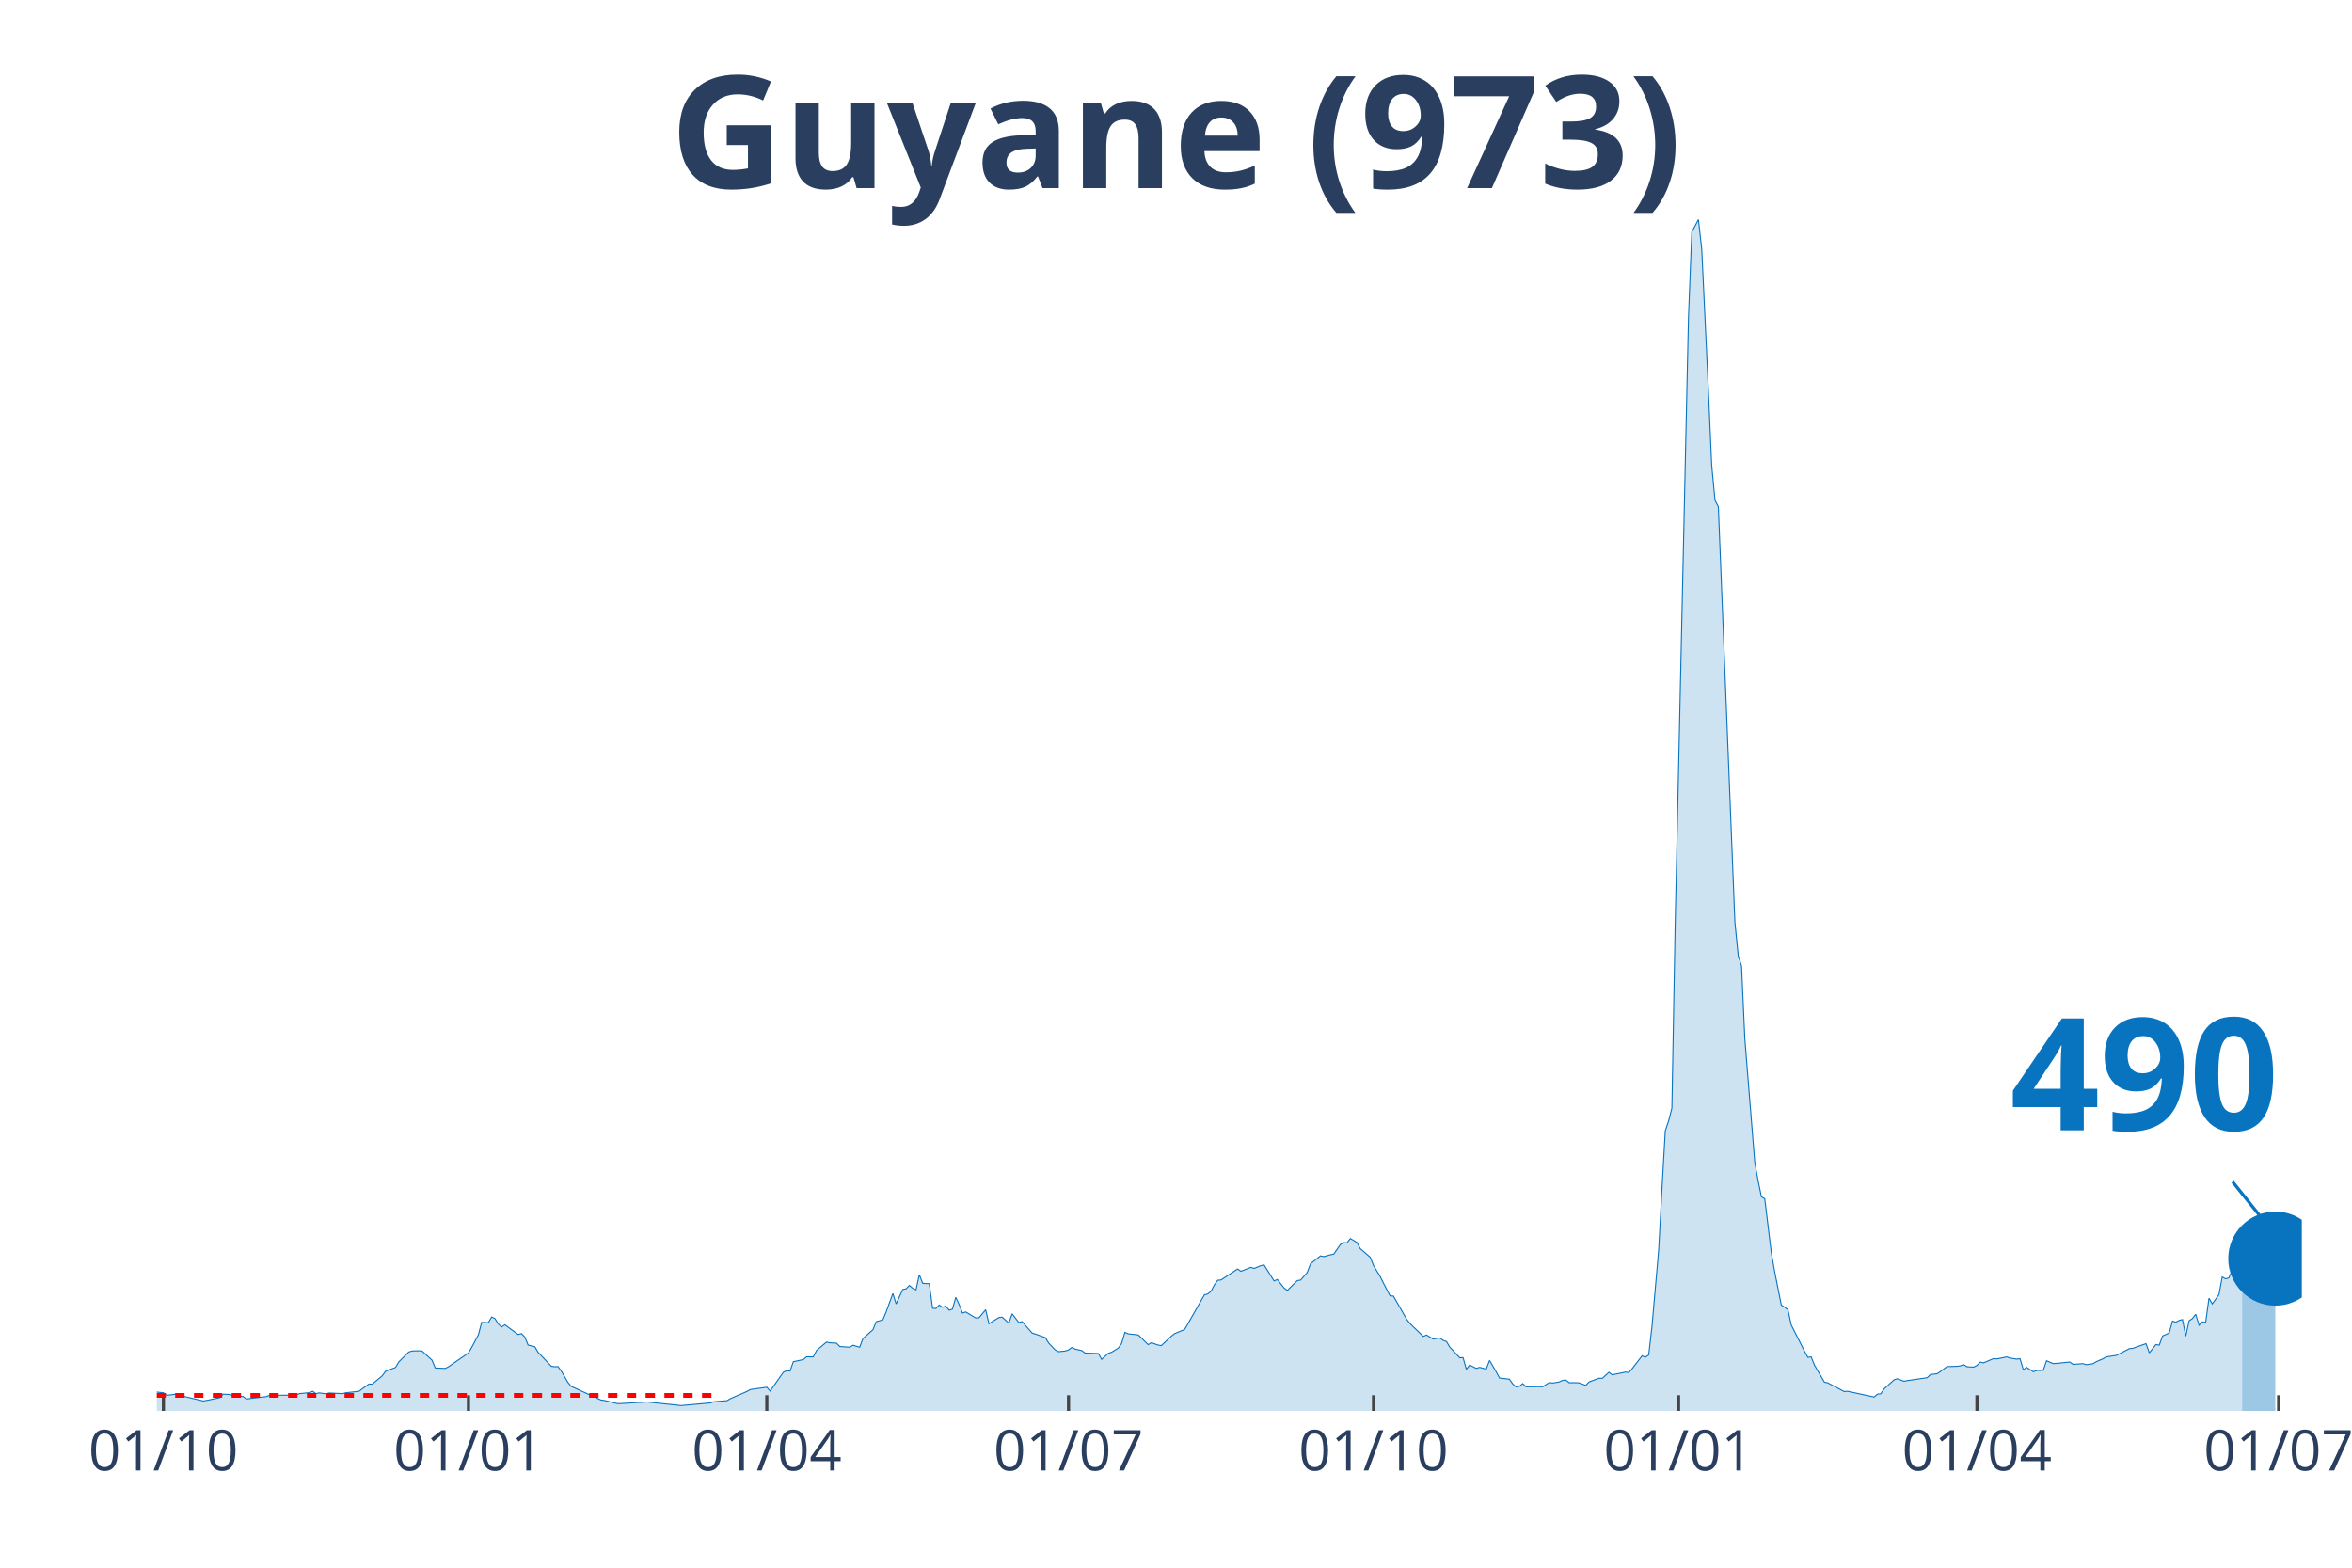
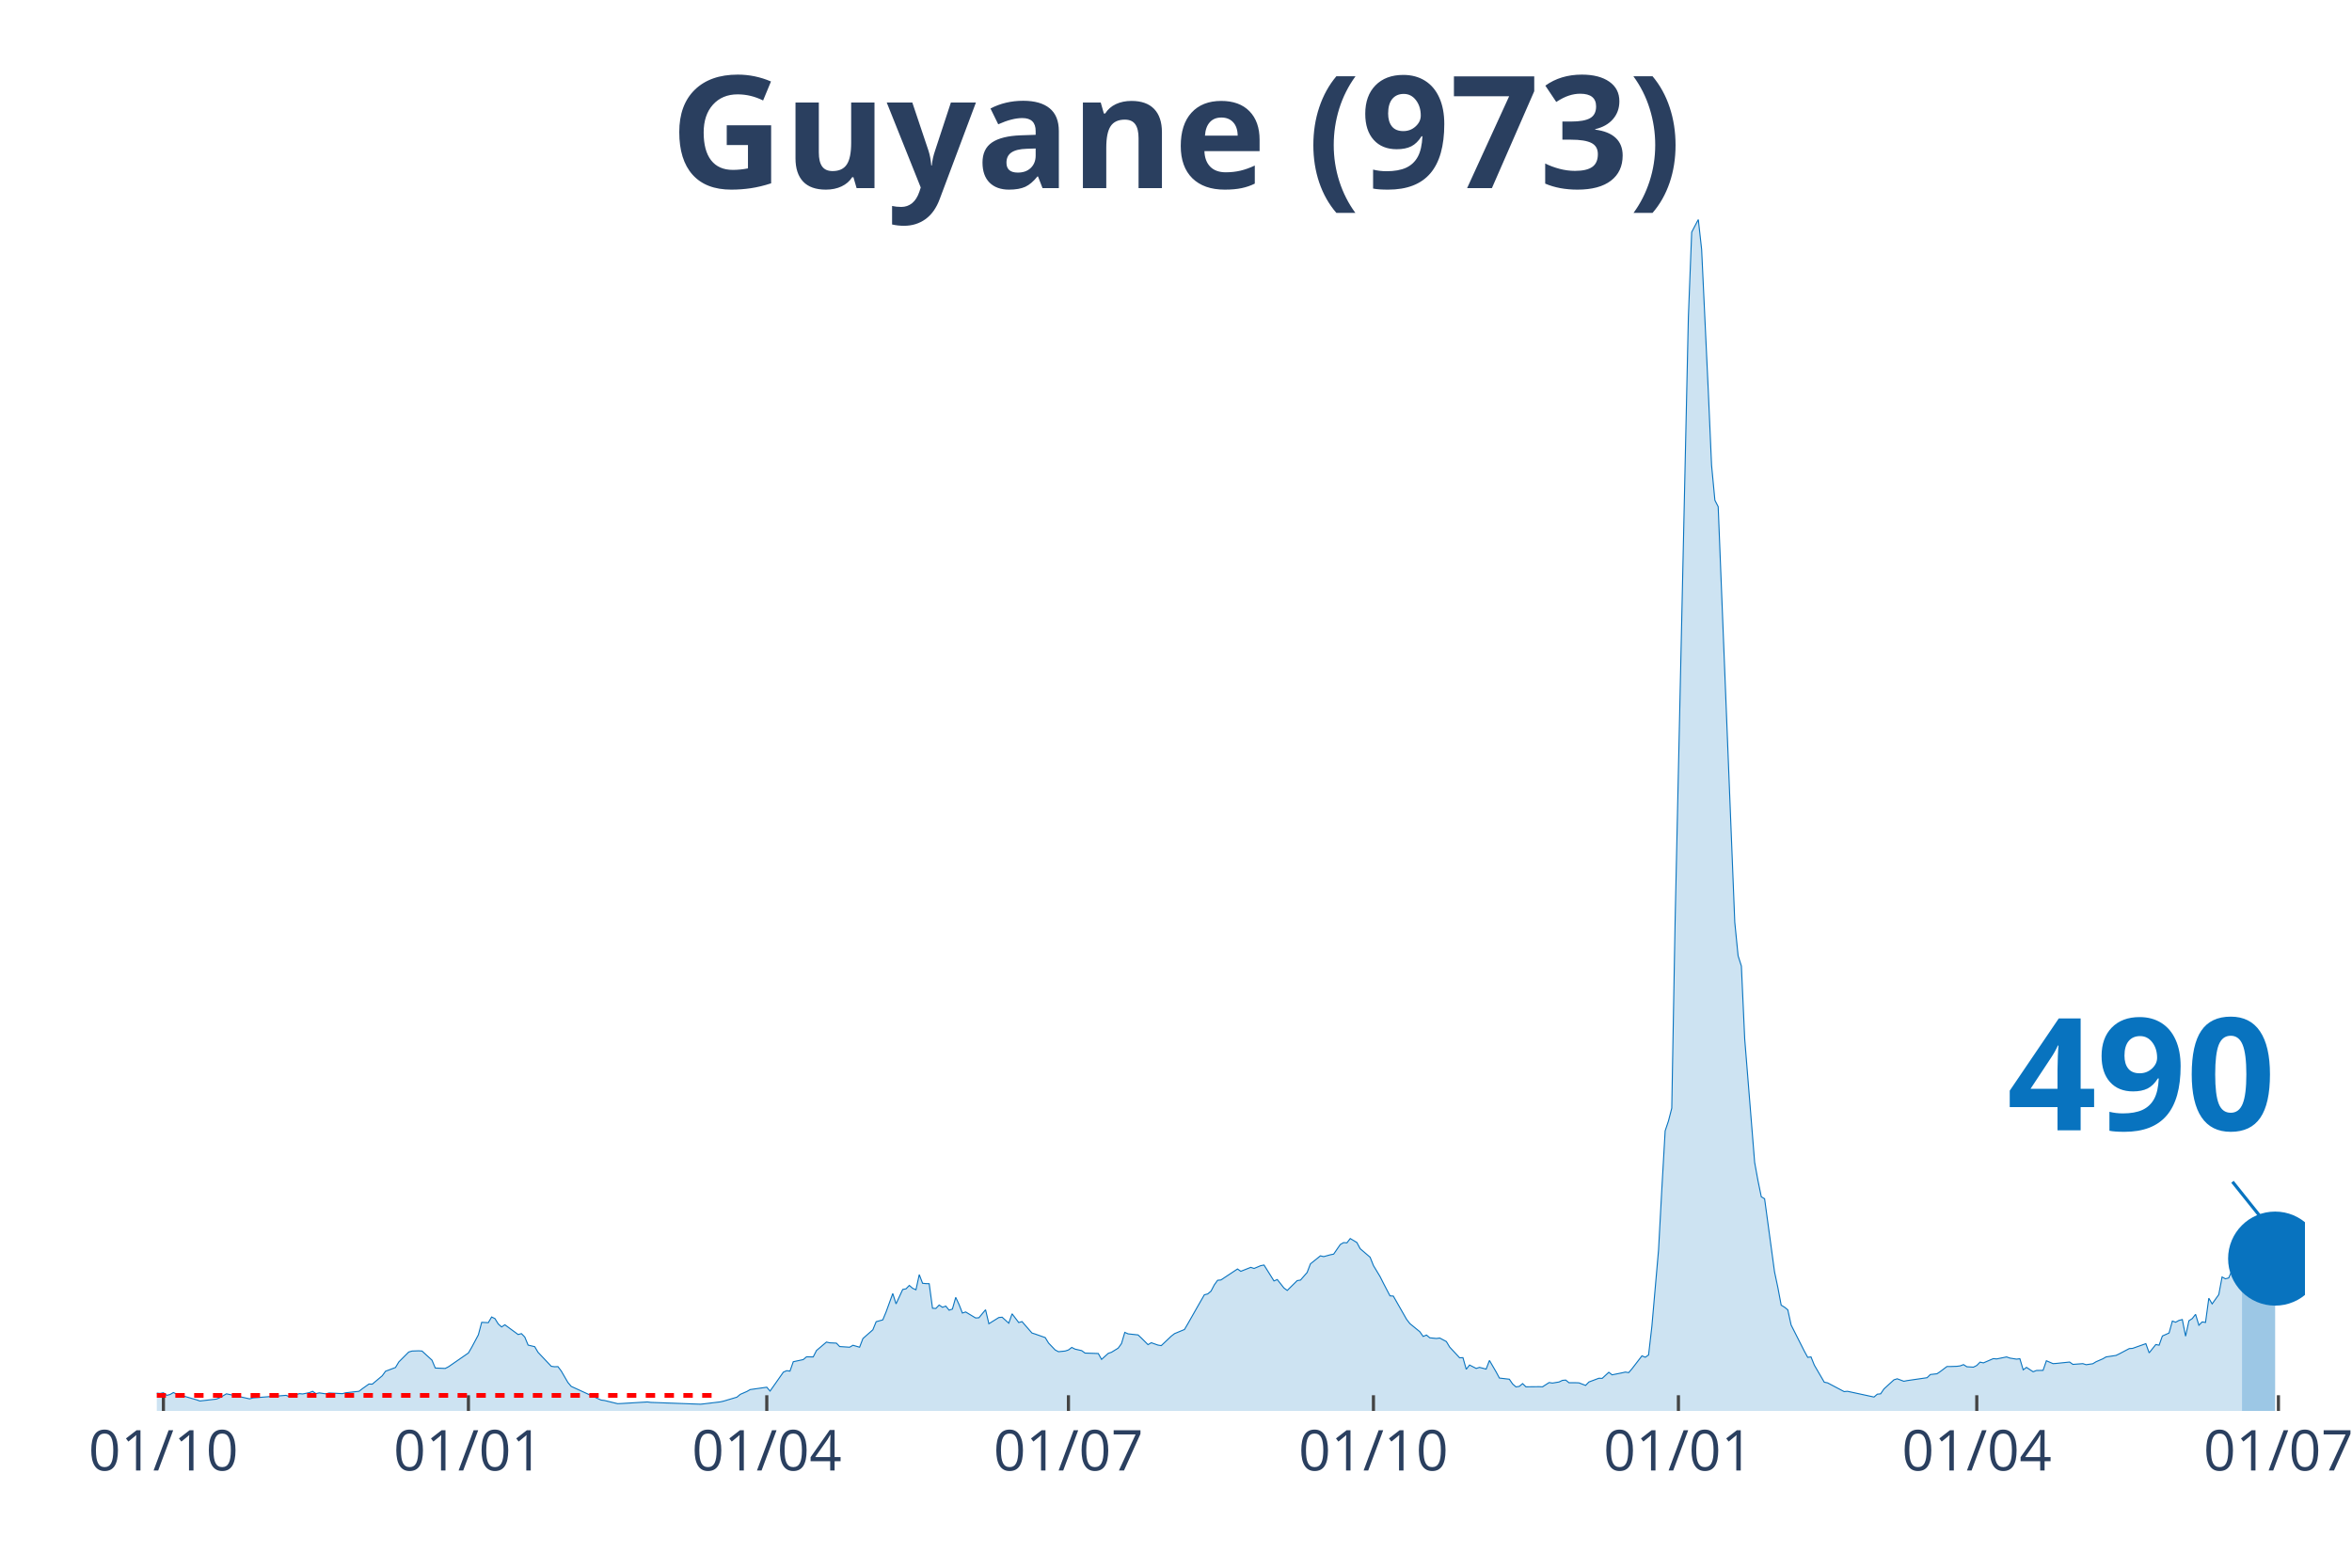
<svg xmlns="http://www.w3.org/2000/svg" class="main-svg" width="1125" height="750" style="" viewBox="0 0 750 500">
  <rect x="0" y="0" width="750" height="500" style="fill: rgb(0, 0, 0); fill-opacity: 0;" />
-   <defs id="defs-e71b90">
+   <defs id="defs-444dc7">
    <g class="clips">
-       <clipPath id="clipe71b90xyplot" class="plotclip">
-         <rect width="684" height="380" />
+       <clipPath id="clip444dc7xyplot" class="plotclip">
+         <rect width="685" height="380" />
      </clipPath>
-       <clipPath class="axesclip" id="clipe71b90x">
-         <rect x="50" y="0" width="684" height="500" />
+       <clipPath class="axesclip" id="clip444dc7x">
+         <rect x="50" y="0" width="685" height="500" />
      </clipPath>
-       <clipPath class="axesclip" id="clipe71b90y">
+       <clipPath class="axesclip" id="clip444dc7y">
        <rect x="0" y="70" width="750" height="380" />
      </clipPath>
-       <clipPath class="axesclip" id="clipe71b90xy">
-         <rect x="50" y="70" width="684" height="380" />
+       <clipPath class="axesclip" id="clip444dc7xy">
+         <rect x="50" y="70" width="685" height="380" />
      </clipPath>
    </g>
    <g class="gradients" />
  </defs>
  <g class="bglayer">
-     <rect class="bg" x="50" y="70" width="684" height="380" style="fill: rgb(0, 0, 0); fill-opacity: 0; stroke-width: 0;" />
+     <rect class="bg" x="50" y="70" width="685" height="380" style="fill: rgb(0, 0, 0); fill-opacity: 0; stroke-width: 0;" />
  </g>
  <g class="layer-below">
    <g class="imagelayer" />
    <g class="shapelayer" />
  </g>
  <g class="cartesianlayer">
    <g class="subplot xy">
      <g class="layer-subplot">
        <g class="shapelayer" />
        <g class="imagelayer" />
      </g>
      <g class="gridlayer">
        <g class="x">
          <path class="xgrid crisp" transform="translate(52.11,0)" d="M0,70v380" style="stroke: rgb(255, 255, 255); stroke-opacity: 1; stroke-width: 1px;" />
-           <path class="xgrid crisp" transform="translate(149.38,0)" d="M0,70v380" style="stroke: rgb(255, 255, 255); stroke-opacity: 1; stroke-width: 1px;" />
-           <path class="xgrid crisp" transform="translate(244.52,0)" d="M0,70v380" style="stroke: rgb(255, 255, 255); stroke-opacity: 1; stroke-width: 1px;" />
-           <path class="xgrid crisp" transform="translate(340.73,0)" d="M0,70v380" style="stroke: rgb(255, 255, 255); stroke-opacity: 1; stroke-width: 1px;" />
-           <path class="xgrid crisp" transform="translate(437.99,0)" d="M0,70v380" style="stroke: rgb(255, 255, 255); stroke-opacity: 1; stroke-width: 1px;" />
-           <path class="xgrid crisp" transform="translate(535.25,0)" d="M0,70v380" style="stroke: rgb(255, 255, 255); stroke-opacity: 1; stroke-width: 1px;" />
-           <path class="xgrid crisp" transform="translate(630.4,0)" d="M0,70v380" style="stroke: rgb(255, 255, 255); stroke-opacity: 1; stroke-width: 1px;" />
-           <path class="xgrid crisp" transform="translate(726.6,0)" d="M0,70v380" style="stroke: rgb(255, 255, 255); stroke-opacity: 1; stroke-width: 1px;" />
+           <path class="xgrid crisp" transform="translate(149.37,0)" d="M0,70v380" style="stroke: rgb(255, 255, 255); stroke-opacity: 1; stroke-width: 1px;" />
+           <path class="xgrid crisp" transform="translate(244.51,0)" d="M0,70v380" style="stroke: rgb(255, 255, 255); stroke-opacity: 1; stroke-width: 1px;" />
+           <path class="xgrid crisp" transform="translate(340.7,0)" d="M0,70v380" style="stroke: rgb(255, 255, 255); stroke-opacity: 1; stroke-width: 1px;" />
+           <path class="xgrid crisp" transform="translate(437.96,0)" d="M0,70v380" style="stroke: rgb(255, 255, 255); stroke-opacity: 1; stroke-width: 1px;" />
+           <path class="xgrid crisp" transform="translate(535.21,0)" d="M0,70v380" style="stroke: rgb(255, 255, 255); stroke-opacity: 1; stroke-width: 1px;" />
+           <path class="xgrid crisp" transform="translate(630.35,0)" d="M0,70v380" style="stroke: rgb(255, 255, 255); stroke-opacity: 1; stroke-width: 1px;" />
+           <path class="xgrid crisp" transform="translate(726.54,0)" d="M0,70v380" style="stroke: rgb(255, 255, 255); stroke-opacity: 1; stroke-width: 1px;" />
        </g>
        <g class="y" />
      </g>
      <g class="zerolinelayer" />
      <path class="xlines-below" />
      <path class="ylines-below" />
      <g class="overlines-below" />
      <g class="xaxislayer-below" />
      <g class="yaxislayer-below" />
      <g class="overaxes-below" />
-       <g class="plot" transform="translate(50, 70)" clip-path="url('#clipe71b90xyplot')">
+       <g class="plot" transform="translate(50, 70)" clip-path="url('#clip444dc7xyplot')">
        <g class="scatterlayer mlayer">
-           <g class="trace scatter trace8175fe" style="stroke-miterlimit: 2;">
+           <g class="trace scatter tracebf8cad" style="stroke-miterlimit: 2;">
            <g class="fills">
              <g>
-                 <path class="js-fill" d="M664.97,380L-143.78,380L-143.78,379.74L-140.61,378.55L-139.55,377.62L-134.26,374.62L-133.21,374.83L-123.69,371.97L-122.63,370.54L-119.46,365.98L-118.4,362.71L-114.18,356.72L-113.12,348.72L-106.78,334.52L-105.72,335.27L-104.66,335.64L-102.55,338.88L-101.49,336.26L-99.38,334.9L-98.32,336.97L-97.26,336.6L-96.2,333.19L-95.15,333.26L-94.09,335.85L-93.03,336.22L-91.98,338.88L-88.8,343.03L-87.75,346.06L-85.63,348.75L-84.57,352.15L-81.4,358.32L-80.35,358.93L-79.29,357.29L-78.23,358.42L-77.17,357.19L-76.12,355.93L-75.06,357.84L-71.89,357.09L-70.83,358.01L-61.32,366.21L-60.26,366.52L-53.92,369.17L-52.86,368.49L-48.63,370.43L-47.57,370.3L-44.4,371.22L-43.34,371.18L-34.89,371.83L-33.83,370.81L-31.72,371.08L-30.66,371.76L-26.43,372.58L-25.37,372.95L-23.26,372.34L-22.2,372.89L-19.03,373.5L-17.97,373.6L-14.8,374.55L-13.74,374.66L-5.29,373.94L-4.23,373.53L2.11,374.21L3.17,375.03L6.34,374.62L7.4,375.06L14.8,376.83L15.86,376.66L20.09,375.78L21.14,374.66L23.26,374.76L24.32,375.1L27.49,375.4L28.54,376.19L34.89,375.44L35.94,375.03L44.4,374.96L45.46,374.49L48.63,374.18L49.69,373.74L50.74,374.49L51.8,374.25L53.92,374.55L54.97,374.28L59.2,374.49L60.26,374.21L64.49,373.74L65.55,372.92L67.66,371.42L68.72,371.46L71.89,368.8L72.95,367.34L76.12,366.15L77.17,364.38L80.35,361.21L81.4,360.9L83.52,360.83L84.57,360.9L87.75,363.8L88.8,366.32L91.98,366.45L93.03,365.91L99.38,361.52L100.43,359.71L102.55,355.73L103.6,351.75L105.72,351.85L106.78,350.04L107.83,350.55L108.89,352.26L109.95,353.21L111,352.53L115.23,355.63L116.29,355.35L117.35,356.44L118.4,359L120.52,359.51L121.58,361.31L125.81,365.77L126.86,365.91L127.92,365.87L128.98,367.27L131.09,370.91L132.15,372.17L141.66,376.53L142.72,376.66L146.95,377.69L148.01,377.65L156.46,377.14L157.52,377.28L165.98,378.16L167.04,378.3L176.55,377.45L177.61,377.07L181.84,376.73L182.89,376.09L188.18,373.8L189.24,373.19L194.52,372.44L195.58,373.67L199.81,367.64L200.87,367.17L201.92,367.3L202.98,364.31L206.15,363.63L207.21,362.74L209.32,362.78L210.38,360.73L213.55,358.04L214.61,358.28L216.72,358.38L217.78,359.47L220.95,359.68L222.01,359.06L224.12,359.68L225.18,356.92L228.35,354.13L229.41,351.54L231.52,350.96L232.58,348.41L234.7,342.55L235.75,345.86L237.87,341.26L238.92,341.06L239.98,339.97L241.04,340.89L242.1,341.36L243.15,336.53L244.21,339.29L245.27,339.39L246.32,339.42L247.38,347.25L248.44,347.32L249.5,346.23L250.55,346.95L251.61,346.57L252.67,347.87L253.72,347.52L254.78,343.78L255.84,346.06L256.9,348.78L257.95,348.44L261.13,350.35L262.18,350.28L264.3,347.73L265.35,352.19L268.53,350.21L269.58,350.11L271.7,352.02L272.75,349.02L274.87,351.81L275.93,351.51L279.1,355.15L280.15,355.49L283.33,356.61L284.38,358.35L286.5,360.56L287.55,361.11L289.67,360.9L290.73,360.56L291.78,359.75L292.84,360.29L294.96,360.77L296.01,361.55L300.24,361.69L301.3,363.56L303.41,361.65L304.47,361.28L306.58,359.98L307.64,358.52L308.7,354.95L309.76,355.42L312.93,355.76L313.98,356.75L316.1,358.86L317.16,358.25L319.27,359L320.33,359.17L323.5,356.17L324.56,355.35L327.73,354.03L328.79,352.22L330.9,348.51L331.96,346.64L334.07,342.96L335.13,342.69L336.19,341.81L337.24,339.8L338.3,338.33L339.36,338.23L344.64,334.73L345.7,335.47L348.87,334.21L349.93,334.56L352.04,333.67L353.1,333.47L356.27,338.54L357.33,338.1L359.44,340.78L360.5,341.57L363.67,338.44L364.73,338.27L366.84,335.85L367.9,333.09L371.07,330.54L372.13,330.78L374.24,330.2L375.3,329.99L377.42,326.93L378.47,326.32L379.53,326.39L380.59,325.02L382.7,326.28L383.76,328.26L386.93,330.98L387.99,333.64L390.1,337.14L391.16,339.25L393.27,343.3L394.33,343.37L398.56,350.79L399.62,352.15L403.85,356.24L404.9,355.8L407.02,357.09L408.07,356.89L409.13,356.75L410.19,357.5L411.25,357.87L412.3,359.64L415.47,363.05L416.53,363.01L417.59,366.72L418.65,365.36L420.76,366.45L421.82,366.11L423.93,366.66L424.99,363.9L427.1,367.54L428.16,369.52L431.33,369.89L432.39,371.42L433.45,372.34L434.5,372.17L435.56,371.29L436.62,372.31L440.85,372.27L441.9,372.31L444.02,370.95L445.08,371.12L447.19,370.77L448.25,370.26L449.3,370.16L450.36,371.01L452.48,371.01L453.53,371.05L455.65,371.86L456.7,370.77L459.88,369.58L460.93,369.62L463.05,367.68L464.11,368.49L467.28,367.85L468.33,367.61L469.39,367.78L470.45,366.55L473.62,362.43L474.68,362.88L475.73,362.16L476.79,352.97L478.91,328.7L479.96,309.23L481.02,290.68L482.08,287.51L483.13,283.43L484.19,223.99L488.42,31.18L489.48,4.05L491.59,0L492.65,9.53L494.76,54.33L495.82,78.36L496.88,89.56L497.94,91.6L503.22,224.13L504.28,234.82L505.34,238.12L506.39,261.37L509.56,300.75L510.62,306.57L511.68,311.71L512.74,312.33L514.85,329.72L515.91,335.64L518.02,346.27L519.08,346.91L520.14,347.76L521.19,352.6L525.42,360.97L526.48,362.91L527.54,362.78L528.59,365.4L531.77,370.84L532.82,371.05L538.11,373.84L539.17,373.74L547.62,375.57L548.68,374.66L549.74,374.55L550.79,372.99L553.97,370.09L555.02,369.75L557.14,370.54L558.19,370.33L564.54,369.41L565.6,368.39L567.71,368.15L568.77,367.44L570.88,365.84L571.94,365.84L574.05,365.77L575.11,365.63L576.17,365.23L577.22,365.91L579.34,366.04L580.4,365.5L581.45,364.44L582.51,364.68L585.68,363.32L586.74,363.42L589.91,362.78L590.97,363.15L593.08,363.49L594.14,363.35L595.2,366.89L596.25,366.11L598.37,367.51L599.43,367.1L601.54,367.06L602.6,364L604.71,364.92L605.77,364.85L610,364.41L611.05,365.16L614.23,364.92L615.28,365.26L617.4,364.95L618.45,364.31L620.57,363.39L621.63,362.78L624.8,362.3L625.85,361.79L629.03,360.12L630.08,360.05L634.31,358.55L635.37,361.48L637.48,358.83L638.54,359.03L639.6,356.1L640.66,355.63L641.71,355.15L642.77,351.34L643.83,351.71L644.88,351.13L645.94,350.86L647,356.17L648.06,351.24L649.11,350.55L650.17,349.19L651.23,352.67L652.28,351.61L653.34,351.78L654.4,344.05L655.46,345.86L657.57,342.9L658.63,337.28L659.68,337.86L660.74,337.58L661.8,335.17L662.86,335.07L664.97,334.04" style="fill: rgb(8, 115, 191); fill-opacity: 0.2; stroke-width: 0;" />
+                 <path class="js-fill" d="M664.92,380L-143.77,380L-143.77,379.74L-140.59,378.55L-139.54,377.62L-134.25,374.62L-133.19,374.83L-123.68,371.97L-122.62,370.54L-119.45,365.98L-118.4,362.71L-114.17,356.72L-113.11,348.72L-106.77,334.52L-105.71,335.27L-104.65,335.64L-102.54,338.88L-101.48,336.26L-99.37,334.9L-98.31,336.97L-97.25,336.6L-96.2,333.19L-95.14,333.26L-94.08,335.85L-93.02,336.22L-91.97,338.88L-88.8,343.03L-87.74,346.06L-85.62,348.75L-84.57,352.15L-81.4,358.32L-80.34,358.93L-79.28,357.29L-78.23,358.42L-77.17,357.19L-76.11,355.93L-75.05,357.84L-71.88,357.09L-70.83,358.01L-61.31,366.21L-60.25,366.52L-53.91,369.17L-52.85,368.49L-48.63,370.43L-47.57,370.3L-44.4,371.22L-43.34,371.18L-34.88,371.83L-33.83,370.81L-31.71,371.08L-30.66,371.76L-26.43,372.58L-25.37,372.95L-23.26,372.34L-22.2,372.89L-19.03,373.5L-17.97,373.6L-15.86,374.89L-14.8,374.55L-9.51,374.69L-8.46,374.04L-6.34,374.04L-5.29,373.94L-3.17,373.6L-2.11,374.14L1.06,374.42L2.11,374.21L3.17,375.03L4.23,374.76L5.29,374.14L6.34,374.62L12.69,376.46L13.74,376.83L19.03,376.22L20.08,375.78L22.2,374.55L23.26,374.76L29.6,376.15L30.66,375.85L41.23,375.03L42.28,375.44L45.46,374.49L46.51,374.59L48.63,374.18L49.68,373.74L50.74,374.49L51.8,374.25L53.91,374.55L54.97,374.28L59.2,374.49L60.25,374.21L64.48,373.74L65.54,372.92L67.65,371.42L68.71,371.46L71.88,368.8L72.94,367.34L76.11,366.15L77.17,364.38L80.34,361.21L81.4,360.9L83.51,360.83L84.57,360.9L87.74,363.8L88.8,366.32L91.97,366.45L93.02,365.91L99.37,361.52L100.42,359.71L102.54,355.73L103.6,351.75L105.71,351.85L106.77,350.04L107.82,350.55L108.88,352.26L109.94,353.21L111,352.53L115.22,355.63L116.28,355.35L117.34,356.44L118.4,359L120.51,359.51L121.57,361.31L125.79,365.77L126.85,365.91L127.91,365.87L128.97,367.27L131.08,370.91L132.14,372.17L141.65,376.53L142.71,376.66L146.94,377.69L147.99,377.65L156.45,377.14L157.51,377.28L173.36,377.86L174.42,377.75L179.71,377.11L180.76,376.87L184.99,375.61L186.05,374.72L188.16,373.8L189.22,373.19L194.51,372.44L195.56,373.67L199.79,367.64L200.85,367.17L201.91,367.3L202.96,364.31L206.13,363.63L207.19,362.74L209.31,362.78L210.36,360.73L213.53,358.04L214.59,358.28L216.71,358.38L217.76,359.47L220.93,359.68L221.99,359.06L224.1,359.68L225.16,356.92L228.33,354.13L229.39,351.54L231.5,350.96L232.56,348.41L234.68,342.55L235.73,345.86L237.85,341.26L238.9,341.06L239.96,339.97L241.02,340.89L242.08,341.36L243.13,336.53L244.19,339.29L245.25,339.39L246.3,339.42L247.36,347.25L248.42,347.32L249.48,346.23L250.53,346.95L251.59,346.57L252.65,347.87L253.7,347.52L254.76,343.78L255.82,346.06L256.88,348.78L257.93,348.44L261.1,350.35L262.16,350.28L264.27,347.73L265.33,352.19L268.5,350.21L269.56,350.11L271.67,352.02L272.73,349.02L274.85,351.81L275.9,351.51L279.07,355.15L280.13,355.49L283.3,356.61L284.36,358.35L286.47,360.56L287.53,361.11L289.65,360.9L290.7,360.56L291.76,359.75L292.82,360.29L294.93,360.77L295.99,361.55L300.22,361.69L301.27,363.56L303.39,361.65L304.44,361.28L306.56,359.98L307.62,358.52L308.67,354.95L309.73,355.42L312.9,355.76L313.96,356.75L316.07,358.86L317.13,358.25L319.24,359L320.3,359.17L323.47,356.17L324.53,355.35L327.7,354.03L328.76,352.22L330.87,348.51L331.93,346.64L334.04,342.96L335.1,342.69L336.16,341.81L337.21,339.8L338.27,338.33L339.33,338.23L344.61,334.73L345.67,335.47L348.84,334.21L349.9,334.56L352.01,333.67L353.07,333.47L356.24,338.54L357.3,338.1L359.41,340.78L360.47,341.57L363.64,338.44L364.7,338.27L366.81,335.85L367.87,333.09L371.04,330.54L372.1,330.78L374.21,330.2L375.27,329.99L377.38,326.93L378.44,326.32L379.5,326.39L380.56,325.02L382.67,326.28L383.73,328.26L386.9,330.98L387.96,333.64L390.07,337.14L391.13,339.25L393.24,343.3L394.3,343.37L398.53,350.79L399.58,352.15L402.75,354.74L403.81,356.24L404.87,355.8L405.93,356.68L408.04,356.89L409.1,356.75L411.21,357.87L412.27,359.64L415.44,363.05L416.5,363.01L417.55,366.72L418.61,365.36L420.73,366.45L421.78,366.11L423.9,366.66L424.95,363.9L427.07,367.54L428.13,369.52L431.3,369.89L432.35,371.42L433.41,372.34L434.47,372.17L435.52,371.29L436.58,372.31L440.81,372.27L441.87,372.31L443.98,370.95L445.04,371.12L447.15,370.77L448.21,370.26L449.27,370.16L450.32,371.01L452.44,371.01L453.5,371.05L455.61,371.86L456.67,370.77L459.84,369.58L460.9,369.62L463.01,367.68L464.07,368.49L467.24,367.85L468.29,367.61L469.35,367.78L470.41,366.55L473.58,362.43L474.64,362.88L475.69,362.16L476.75,352.97L478.87,328.7L479.92,309.23L480.98,290.68L482.04,287.51L483.09,283.43L484.15,223.99L488.38,31.18L489.44,4.05L491.55,0L492.61,9.53L494.72,54.33L495.78,78.36L496.84,89.56L497.89,91.6L503.18,224.13L504.24,234.82L505.29,238.12L506.35,261.37L509.52,300.75L510.58,306.57L511.64,311.71L512.69,312.33L515.86,335.64L516.92,340.65L517.98,346.27L519.04,346.91L520.09,347.76L521.15,352.6L525.38,360.97L526.44,362.91L527.49,362.78L528.55,365.4L531.72,370.84L532.78,371.05L538.06,373.84L539.12,373.74L547.58,375.57L548.63,374.66L549.69,374.55L550.75,372.99L553.92,370.09L554.98,369.75L557.09,370.54L558.15,370.33L564.49,369.41L565.55,368.39L567.66,368.15L568.72,367.44L570.83,365.84L571.89,365.84L574,365.77L575.06,365.63L576.12,365.23L577.18,365.91L579.29,366.04L580.35,365.5L581.4,364.44L582.46,364.68L585.63,363.32L586.69,363.42L589.86,362.78L590.92,363.15L593.03,363.49L594.09,363.35L595.15,366.89L596.2,366.11L598.32,367.51L599.38,367.1L601.49,367.06L602.55,364L604.66,364.92L605.72,364.85L609.95,364.41L611,365.16L614.17,364.92L615.23,365.26L617.35,364.95L618.4,364.31L620.52,363.39L621.57,362.78L624.75,362.3L625.8,361.79L628.97,360.12L630.03,360.05L634.26,358.55L635.32,361.48L637.43,358.83L638.49,359.03L639.54,356.1L640.6,355.63L641.66,355.15L642.72,351.34L643.77,351.71L644.83,351.13L645.89,350.86L646.94,356.17L648,351.24L649.06,350.55L650.12,349.19L651.17,352.67L652.23,351.61L653.29,351.78L654.34,344.05L655.4,345.86L657.52,342.9L658.57,337.28L659.63,337.86L660.69,337.58L661.74,335.17L662.8,335.07L664.92,334.04" style="fill: rgb(8, 115, 191); fill-opacity: 0.2; stroke-width: 0;" />
              </g>
            </g>
            <g class="errorbars" />
            <g class="lines">
-               <path class="js-line" d="M-143.78,379.74L-140.61,378.55L-139.55,377.62L-134.26,374.62L-133.21,374.83L-123.69,371.97L-122.63,370.54L-119.46,365.98L-118.4,362.71L-114.18,356.72L-113.12,348.72L-106.78,334.52L-105.72,335.27L-104.66,335.64L-102.55,338.88L-101.49,336.26L-99.38,334.9L-98.32,336.97L-97.26,336.6L-96.2,333.19L-95.15,333.26L-94.09,335.85L-93.03,336.22L-91.98,338.88L-88.8,343.03L-87.75,346.06L-85.63,348.75L-84.57,352.15L-81.4,358.32L-80.35,358.93L-79.29,357.29L-78.23,358.42L-77.17,357.19L-76.12,355.93L-75.06,357.84L-71.89,357.09L-70.83,358.01L-61.32,366.21L-60.26,366.52L-53.92,369.17L-52.86,368.49L-48.63,370.43L-47.57,370.3L-44.4,371.22L-43.34,371.18L-34.89,371.83L-33.83,370.81L-31.72,371.08L-30.66,371.76L-26.43,372.58L-25.37,372.95L-23.26,372.34L-22.2,372.89L-19.03,373.5L-17.97,373.6L-14.8,374.55L-13.74,374.66L-5.29,373.94L-4.23,373.53L2.11,374.21L3.17,375.03L6.34,374.62L7.4,375.06L14.8,376.83L15.86,376.66L20.09,375.78L21.14,374.66L23.26,374.76L24.32,375.1L27.49,375.4L28.54,376.19L34.89,375.44L35.94,375.03L44.4,374.96L45.46,374.49L48.63,374.18L49.69,373.74L50.74,374.49L51.8,374.25L53.92,374.55L54.97,374.28L59.2,374.49L60.26,374.21L64.49,373.74L65.55,372.92L67.66,371.42L68.72,371.46L71.89,368.8L72.95,367.34L76.12,366.15L77.17,364.38L80.35,361.21L81.4,360.9L83.52,360.83L84.57,360.9L87.75,363.8L88.8,366.32L91.98,366.45L93.03,365.91L99.38,361.52L100.43,359.71L102.55,355.73L103.6,351.75L105.72,351.85L106.78,350.04L107.83,350.55L108.89,352.26L109.95,353.21L111,352.53L115.23,355.63L116.29,355.35L117.35,356.44L118.4,359L120.52,359.51L121.58,361.31L125.81,365.77L126.86,365.91L127.92,365.87L128.98,367.27L131.09,370.91L132.15,372.17L141.66,376.53L142.72,376.66L146.95,377.69L148.01,377.65L156.46,377.14L157.52,377.28L165.98,378.16L167.04,378.3L176.55,377.45L177.61,377.07L181.84,376.73L182.89,376.09L188.18,373.8L189.24,373.19L194.52,372.44L195.58,373.67L199.81,367.64L200.87,367.17L201.92,367.3L202.98,364.31L206.15,363.63L207.21,362.74L209.32,362.78L210.38,360.73L213.55,358.04L214.61,358.28L216.72,358.38L217.78,359.47L220.95,359.68L222.01,359.06L224.12,359.68L225.18,356.92L228.35,354.13L229.41,351.54L231.52,350.96L232.58,348.41L234.7,342.55L235.75,345.86L237.87,341.26L238.92,341.06L239.98,339.97L241.04,340.89L242.1,341.36L243.15,336.53L244.21,339.29L245.27,339.39L246.32,339.42L247.38,347.25L248.44,347.32L249.5,346.23L250.55,346.95L251.61,346.57L252.67,347.87L253.72,347.52L254.78,343.78L255.84,346.06L256.9,348.78L257.95,348.44L261.13,350.35L262.18,350.28L264.3,347.73L265.35,352.19L268.53,350.21L269.58,350.11L271.7,352.02L272.75,349.02L274.87,351.81L275.93,351.51L279.1,355.15L280.15,355.49L283.33,356.61L284.38,358.35L286.5,360.56L287.55,361.11L289.67,360.9L290.73,360.56L291.78,359.75L292.84,360.29L294.96,360.77L296.01,361.55L300.24,361.69L301.3,363.56L303.41,361.65L304.47,361.28L306.58,359.98L307.64,358.52L308.7,354.95L309.76,355.42L312.93,355.76L313.98,356.75L316.1,358.86L317.16,358.25L319.27,359L320.33,359.17L323.5,356.17L324.56,355.35L327.73,354.03L328.79,352.22L330.9,348.51L331.96,346.64L334.07,342.96L335.13,342.69L336.19,341.81L337.24,339.8L338.3,338.33L339.36,338.23L344.64,334.73L345.7,335.47L348.87,334.21L349.93,334.56L352.04,333.67L353.1,333.47L356.27,338.54L357.33,338.1L359.44,340.78L360.5,341.57L363.67,338.44L364.73,338.27L366.84,335.85L367.9,333.09L371.07,330.54L372.13,330.78L374.24,330.2L375.3,329.99L377.42,326.93L378.47,326.32L379.53,326.39L380.59,325.02L382.7,326.28L383.76,328.26L386.93,330.98L387.99,333.64L390.1,337.14L391.16,339.25L393.27,343.3L394.33,343.37L398.56,350.79L399.62,352.15L403.85,356.24L404.9,355.8L407.02,357.09L408.07,356.89L409.13,356.75L410.19,357.5L411.25,357.87L412.3,359.64L415.47,363.05L416.53,363.01L417.59,366.72L418.65,365.36L420.76,366.45L421.82,366.11L423.93,366.66L424.99,363.9L427.1,367.54L428.16,369.52L431.33,369.89L432.39,371.42L433.45,372.34L434.5,372.17L435.56,371.29L436.62,372.31L440.85,372.27L441.9,372.31L444.02,370.95L445.08,371.12L447.19,370.77L448.25,370.26L449.3,370.16L450.36,371.01L452.48,371.01L453.53,371.05L455.65,371.86L456.7,370.77L459.88,369.58L460.93,369.62L463.05,367.68L464.11,368.49L467.28,367.85L468.33,367.61L469.39,367.78L470.45,366.55L473.62,362.43L474.68,362.88L475.73,362.16L476.79,352.97L478.91,328.7L479.96,309.23L481.02,290.68L482.08,287.51L483.13,283.43L484.19,223.99L488.42,31.18L489.48,4.05L491.59,0L492.65,9.53L494.76,54.33L495.82,78.36L496.88,89.56L497.94,91.6L503.22,224.13L504.28,234.82L505.34,238.12L506.39,261.37L509.56,300.75L510.62,306.57L511.68,311.71L512.74,312.33L514.85,329.72L515.91,335.64L518.02,346.27L519.08,346.91L520.14,347.76L521.19,352.6L525.42,360.97L526.48,362.91L527.54,362.78L528.59,365.4L531.77,370.84L532.82,371.05L538.11,373.84L539.17,373.74L547.62,375.57L548.68,374.66L549.74,374.55L550.79,372.99L553.97,370.09L555.02,369.75L557.14,370.54L558.19,370.33L564.54,369.41L565.6,368.39L567.71,368.15L568.77,367.44L570.88,365.84L571.94,365.84L574.05,365.77L575.11,365.63L576.17,365.23L577.22,365.91L579.34,366.04L580.4,365.5L581.45,364.44L582.51,364.68L585.68,363.32L586.74,363.42L589.91,362.78L590.97,363.15L593.08,363.49L594.14,363.35L595.2,366.89L596.25,366.11L598.37,367.51L599.43,367.1L601.54,367.06L602.6,364L604.71,364.92L605.77,364.85L610,364.41L611.05,365.16L614.23,364.92L615.28,365.26L617.4,364.95L618.45,364.31L620.57,363.39L621.63,362.78L624.8,362.3L625.85,361.79L629.03,360.12L630.08,360.05L634.31,358.55L635.37,361.48L637.48,358.83L638.54,359.03L639.6,356.1L640.66,355.63L641.71,355.15L642.77,351.34L643.83,351.71L644.88,351.13L645.94,350.86L647,356.17L648.06,351.24L649.11,350.55L650.17,349.19L651.23,352.67L652.28,351.61L653.34,351.78L654.4,344.05L655.46,345.86L657.57,342.9L658.63,337.28L659.68,337.86L660.74,337.58L661.8,335.17L662.86,335.07L664.97,334.04" style="vector-effect: non-scaling-stroke; fill: none; stroke: rgb(8, 115, 191); stroke-opacity: 1; stroke-width: 0.5px; opacity: 1;" />
+               <path class="js-line" d="M-143.77,379.74L-140.59,378.55L-139.54,377.62L-134.25,374.62L-133.19,374.83L-123.68,371.97L-122.62,370.54L-119.45,365.98L-118.4,362.71L-114.17,356.72L-113.11,348.72L-106.77,334.52L-105.71,335.27L-104.65,335.64L-102.54,338.88L-101.48,336.26L-99.37,334.9L-98.31,336.97L-97.25,336.6L-96.2,333.19L-95.14,333.26L-94.08,335.85L-93.02,336.22L-91.97,338.88L-88.8,343.03L-87.74,346.06L-85.62,348.75L-84.57,352.15L-81.4,358.32L-80.34,358.93L-79.28,357.29L-78.23,358.42L-77.17,357.19L-76.11,355.93L-75.05,357.84L-71.88,357.09L-70.83,358.01L-61.31,366.21L-60.25,366.52L-53.91,369.17L-52.85,368.49L-48.63,370.43L-47.57,370.3L-44.4,371.22L-43.34,371.18L-34.88,371.83L-33.83,370.81L-31.71,371.08L-30.66,371.76L-26.43,372.58L-25.37,372.95L-23.26,372.34L-22.2,372.89L-19.03,373.5L-17.97,373.6L-15.86,374.89L-14.8,374.55L-9.51,374.69L-8.46,374.04L-6.34,374.04L-5.29,373.94L-3.17,373.6L-2.11,374.14L1.06,374.42L2.11,374.21L3.17,375.03L4.23,374.76L5.29,374.14L6.34,374.62L12.69,376.46L13.74,376.83L19.03,376.22L20.08,375.78L22.2,374.55L23.26,374.76L29.6,376.15L30.66,375.85L41.23,375.03L42.28,375.44L45.46,374.49L46.51,374.59L48.63,374.18L49.68,373.74L50.74,374.49L51.8,374.25L53.91,374.55L54.97,374.28L59.2,374.49L60.25,374.21L64.48,373.74L65.54,372.92L67.65,371.42L68.71,371.46L71.88,368.8L72.94,367.34L76.11,366.15L77.17,364.38L80.34,361.21L81.4,360.9L83.51,360.83L84.57,360.9L87.74,363.8L88.8,366.32L91.97,366.45L93.02,365.91L99.37,361.52L100.42,359.71L102.54,355.73L103.6,351.75L105.71,351.85L106.77,350.04L107.82,350.55L108.88,352.26L109.94,353.21L111,352.53L115.22,355.63L116.28,355.35L117.34,356.44L118.4,359L120.51,359.51L121.57,361.31L125.79,365.77L126.85,365.91L127.91,365.87L128.97,367.27L131.08,370.91L132.14,372.17L141.65,376.53L142.71,376.66L146.94,377.69L147.99,377.65L156.45,377.14L157.51,377.28L173.36,377.86L174.42,377.75L179.71,377.11L180.76,376.87L184.99,375.61L186.05,374.72L188.16,373.8L189.22,373.19L194.51,372.44L195.56,373.67L199.79,367.64L200.85,367.17L201.91,367.3L202.96,364.31L206.13,363.63L207.19,362.74L209.31,362.78L210.36,360.73L213.53,358.04L214.59,358.28L216.71,358.38L217.76,359.47L220.93,359.68L221.99,359.06L224.1,359.68L225.16,356.92L228.33,354.13L229.39,351.54L231.5,350.96L232.56,348.41L234.68,342.55L235.73,345.86L237.85,341.26L238.9,341.06L239.96,339.97L241.02,340.89L242.08,341.36L243.13,336.53L244.19,339.29L245.25,339.39L246.3,339.42L247.36,347.25L248.42,347.32L249.48,346.23L250.53,346.95L251.59,346.57L252.65,347.87L253.7,347.52L254.76,343.78L255.82,346.06L256.88,348.78L257.93,348.44L261.1,350.35L262.16,350.28L264.27,347.73L265.33,352.19L268.5,350.21L269.56,350.11L271.67,352.02L272.73,349.02L274.85,351.81L275.9,351.51L279.07,355.15L280.13,355.49L283.3,356.61L284.36,358.35L286.47,360.56L287.53,361.11L289.65,360.9L290.7,360.56L291.76,359.75L292.82,360.29L294.93,360.77L295.99,361.55L300.22,361.69L301.27,363.56L303.39,361.65L304.44,361.28L306.56,359.98L307.62,358.52L308.67,354.95L309.73,355.42L312.9,355.76L313.96,356.75L316.07,358.86L317.13,358.25L319.24,359L320.3,359.17L323.47,356.17L324.53,355.35L327.7,354.03L328.76,352.22L330.87,348.51L331.93,346.64L334.04,342.96L335.1,342.69L336.16,341.81L337.21,339.8L338.27,338.33L339.33,338.23L344.61,334.73L345.67,335.47L348.84,334.21L349.9,334.56L352.01,333.67L353.07,333.47L356.24,338.54L357.3,338.1L359.41,340.78L360.47,341.57L363.64,338.44L364.7,338.27L366.81,335.85L367.87,333.09L371.04,330.54L372.1,330.78L374.21,330.2L375.27,329.99L377.38,326.93L378.44,326.32L379.5,326.39L380.56,325.02L382.67,326.28L383.73,328.26L386.9,330.98L387.96,333.64L390.07,337.14L391.13,339.25L393.24,343.3L394.3,343.37L398.53,350.79L399.58,352.15L402.75,354.74L403.81,356.24L404.87,355.8L405.93,356.68L408.04,356.89L409.1,356.75L411.21,357.87L412.27,359.64L415.44,363.05L416.5,363.01L417.55,366.72L418.61,365.36L420.73,366.45L421.78,366.11L423.9,366.66L424.95,363.9L427.07,367.54L428.13,369.52L431.3,369.89L432.35,371.42L433.41,372.34L434.47,372.17L435.52,371.29L436.58,372.31L440.81,372.27L441.87,372.31L443.98,370.95L445.04,371.12L447.15,370.77L448.21,370.26L449.27,370.16L450.32,371.01L452.44,371.01L453.5,371.05L455.61,371.86L456.67,370.77L459.84,369.58L460.9,369.62L463.01,367.68L464.07,368.49L467.24,367.85L468.29,367.61L469.35,367.78L470.41,366.55L473.58,362.43L474.64,362.88L475.69,362.16L476.75,352.97L478.87,328.7L479.92,309.23L480.98,290.68L482.04,287.51L483.09,283.43L484.15,223.99L488.38,31.18L489.44,4.05L491.55,0L492.61,9.53L494.72,54.33L495.78,78.36L496.84,89.56L497.89,91.6L503.18,224.13L504.24,234.82L505.29,238.12L506.35,261.37L509.52,300.75L510.58,306.57L511.64,311.71L512.69,312.33L515.86,335.64L516.92,340.65L517.98,346.27L519.04,346.91L520.09,347.76L521.15,352.6L525.38,360.97L526.44,362.91L527.49,362.78L528.55,365.4L531.72,370.84L532.78,371.05L538.06,373.84L539.12,373.74L547.58,375.57L548.63,374.66L549.69,374.55L550.75,372.99L553.92,370.09L554.98,369.75L557.09,370.54L558.15,370.33L564.49,369.41L565.55,368.39L567.66,368.15L568.72,367.44L570.83,365.84L571.89,365.84L574,365.77L575.06,365.63L576.12,365.23L577.18,365.91L579.29,366.04L580.35,365.5L581.4,364.44L582.46,364.68L585.63,363.32L586.69,363.42L589.86,362.78L590.92,363.15L593.03,363.49L594.09,363.35L595.15,366.89L596.2,366.11L598.32,367.51L599.38,367.1L601.49,367.06L602.55,364L604.66,364.92L605.72,364.85L609.95,364.41L611,365.16L614.17,364.92L615.23,365.26L617.35,364.95L618.4,364.31L620.52,363.39L621.57,362.78L624.75,362.3L625.8,361.79L628.97,360.12L630.03,360.05L634.26,358.55L635.32,361.48L637.43,358.83L638.49,359.03L639.54,356.1L640.6,355.63L641.66,355.15L642.72,351.34L643.77,351.71L644.83,351.13L645.89,350.86L646.94,356.17L648,351.24L649.06,350.55L650.12,349.19L651.17,352.67L652.23,351.61L653.29,351.78L654.34,344.05L655.4,345.86L657.52,342.9L658.57,337.28L659.63,337.86L660.69,337.58L661.74,335.17L662.8,335.07L664.92,334.04" style="vector-effect: non-scaling-stroke; fill: none; stroke: rgb(8, 115, 191); stroke-opacity: 1; stroke-width: 0.5px; opacity: 1;" />
            </g>
            <g class="points" />
            <g class="text" />
          </g>
-           <g class="trace scatter trace78fc89" style="stroke-miterlimit: 2;">
+           <g class="trace scatter traced88ac2" style="stroke-miterlimit: 2;">
            <g class="fills">
              <g>
-                 <path class="js-fill" d="M675.54,380L664.97,380L664.97,334.04L666.03,334.15L667.09,332.68L668.14,332.89L669.2,331.22L674.49,331.59L675.54,331.42" style="fill: rgb(8, 115, 191); fill-opacity: 0.4; stroke-width: 0;" />
+                 <path class="js-fill" d="M675.49,380L664.92,380L664.92,334.04L665.97,334.15L667.03,332.68L668.09,332.89L669.14,331.22L674.43,331.59L675.49,331.42" style="fill: rgb(8, 115, 191); fill-opacity: 0.4; stroke-width: 0;" />
              </g>
            </g>
            <g class="errorbars" />
            <g class="lines">
-               <path class="js-line" d="M664.97,334.04L666.03,334.15L667.09,332.68L668.14,332.89L669.2,331.22L674.49,331.59L675.54,331.42" style="vector-effect: non-scaling-stroke; fill: none; stroke: rgb(8, 115, 191); stroke-opacity: 1; stroke-width: 2px; opacity: 1;" />
+               <path class="js-line" d="M664.92,334.04L665.97,334.15L667.03,332.68L668.09,332.89L669.14,331.22L674.43,331.59L675.49,331.42" style="vector-effect: non-scaling-stroke; fill: none; stroke: rgb(8, 115, 191); stroke-opacity: 1; stroke-width: 2px; opacity: 1;" />
            </g>
            <g class="points" />
            <g class="text" />
          </g>
-           <g class="trace scatter trace5c932d" style="stroke-miterlimit: 2; opacity: 1;">
+           <g class="trace scatter tracec69f47" style="stroke-miterlimit: 2; opacity: 1;">
            <g class="fills" />
            <g class="errorbars" />
            <g class="lines" />
            <g class="points">
-               <path class="point" transform="translate(675.54,331.42)" d="M15,0A15,15 0 1,1 0,-15A15,15 0 0,1 15,0Z" style="opacity: 1; stroke-width: 0px; fill: rgb(8, 115, 191); fill-opacity: 1;" />
+               <path class="point" transform="translate(675.49,331.42)" d="M15,0A15,15 0 1,1 0,-15A15,15 0 0,1 15,0Z" style="opacity: 1; stroke-width: 0px; fill: rgb(8, 115, 191); fill-opacity: 1;" />
            </g>
            <g class="text" />
          </g>
        </g>
      </g>
      <g class="overplot" />
      <path class="xlines-above crisp" style="fill: none; stroke-width: 1px; stroke: rgb(0, 0, 0); stroke-opacity: 0;" d="" />
      <path class="ylines-above crisp" style="fill: none;" d="M0,0" />
      <g class="overlines-above" />
      <g class="xaxislayer-above">
        <path class="xtick ticks crisp" d="M0,450v-5" transform="translate(52.11,0)" style="stroke: rgb(68, 68, 68); stroke-opacity: 1; stroke-width: 1px;" />
-         <path class="xtick ticks crisp" d="M0,450v-5" transform="translate(149.38,0)" style="stroke: rgb(68, 68, 68); stroke-opacity: 1; stroke-width: 1px;" />
-         <path class="xtick ticks crisp" d="M0,450v-5" transform="translate(244.52,0)" style="stroke: rgb(68, 68, 68); stroke-opacity: 1; stroke-width: 1px;" />
-         <path class="xtick ticks crisp" d="M0,450v-5" transform="translate(340.73,0)" style="stroke: rgb(68, 68, 68); stroke-opacity: 1; stroke-width: 1px;" />
-         <path class="xtick ticks crisp" d="M0,450v-5" transform="translate(437.99,0)" style="stroke: rgb(68, 68, 68); stroke-opacity: 1; stroke-width: 1px;" />
-         <path class="xtick ticks crisp" d="M0,450v-5" transform="translate(535.25,0)" style="stroke: rgb(68, 68, 68); stroke-opacity: 1; stroke-width: 1px;" />
-         <path class="xtick ticks crisp" d="M0,450v-5" transform="translate(630.4,0)" style="stroke: rgb(68, 68, 68); stroke-opacity: 1; stroke-width: 1px;" />
-         <path class="xtick ticks crisp" d="M0,450v-5" transform="translate(726.6,0)" style="stroke: rgb(68, 68, 68); stroke-opacity: 1; stroke-width: 1px;" />
+         <path class="xtick ticks crisp" d="M0,450v-5" transform="translate(149.37,0)" style="stroke: rgb(68, 68, 68); stroke-opacity: 1; stroke-width: 1px;" />
+         <path class="xtick ticks crisp" d="M0,450v-5" transform="translate(244.51,0)" style="stroke: rgb(68, 68, 68); stroke-opacity: 1; stroke-width: 1px;" />
+         <path class="xtick ticks crisp" d="M0,450v-5" transform="translate(340.7,0)" style="stroke: rgb(68, 68, 68); stroke-opacity: 1; stroke-width: 1px;" />
+         <path class="xtick ticks crisp" d="M0,450v-5" transform="translate(437.96,0)" style="stroke: rgb(68, 68, 68); stroke-opacity: 1; stroke-width: 1px;" />
+         <path class="xtick ticks crisp" d="M0,450v-5" transform="translate(535.21,0)" style="stroke: rgb(68, 68, 68); stroke-opacity: 1; stroke-width: 1px;" />
+         <path class="xtick ticks crisp" d="M0,450v-5" transform="translate(630.35,0)" style="stroke: rgb(68, 68, 68); stroke-opacity: 1; stroke-width: 1px;" />
+         <path class="xtick ticks crisp" d="M0,450v-5" transform="translate(726.54,0)" style="stroke: rgb(68, 68, 68); stroke-opacity: 1; stroke-width: 1px;" />
        <g class="xtick">
          <text text-anchor="middle" x="0" y="469" transform="translate(52.11,0)" style="font-family: 'Open Sans', verdana, arial, sans-serif; font-size: 18px; fill: rgb(42, 63, 95); fill-opacity: 1; white-space: pre;">01/10</text>
        </g>
        <g class="xtick">
-           <text text-anchor="middle" x="0" y="469" transform="translate(149.38,0)" style="font-family: 'Open Sans', verdana, arial, sans-serif; font-size: 18px; fill: rgb(42, 63, 95); fill-opacity: 1; white-space: pre;">01/01</text>
+           <text text-anchor="middle" x="0" y="469" transform="translate(149.37,0)" style="font-family: 'Open Sans', verdana, arial, sans-serif; font-size: 18px; fill: rgb(42, 63, 95); fill-opacity: 1; white-space: pre;">01/01</text>
        </g>
        <g class="xtick">
-           <text text-anchor="middle" x="0" y="469" transform="translate(244.52,0)" style="font-family: 'Open Sans', verdana, arial, sans-serif; font-size: 18px; fill: rgb(42, 63, 95); fill-opacity: 1; white-space: pre;">01/04</text>
+           <text text-anchor="middle" x="0" y="469" transform="translate(244.51,0)" style="font-family: 'Open Sans', verdana, arial, sans-serif; font-size: 18px; fill: rgb(42, 63, 95); fill-opacity: 1; white-space: pre;">01/04</text>
        </g>
        <g class="xtick">
-           <text text-anchor="middle" x="0" y="469" transform="translate(340.73,0)" style="font-family: 'Open Sans', verdana, arial, sans-serif; font-size: 18px; fill: rgb(42, 63, 95); fill-opacity: 1; white-space: pre;">01/07</text>
+           <text text-anchor="middle" x="0" y="469" transform="translate(340.7,0)" style="font-family: 'Open Sans', verdana, arial, sans-serif; font-size: 18px; fill: rgb(42, 63, 95); fill-opacity: 1; white-space: pre;">01/07</text>
        </g>
        <g class="xtick">
-           <text text-anchor="middle" x="0" y="469" transform="translate(437.99,0)" style="font-family: 'Open Sans', verdana, arial, sans-serif; font-size: 18px; fill: rgb(42, 63, 95); fill-opacity: 1; white-space: pre;">01/10</text>
+           <text text-anchor="middle" x="0" y="469" transform="translate(437.96,0)" style="font-family: 'Open Sans', verdana, arial, sans-serif; font-size: 18px; fill: rgb(42, 63, 95); fill-opacity: 1; white-space: pre;">01/10</text>
        </g>
        <g class="xtick">
-           <text text-anchor="middle" x="0" y="469" transform="translate(535.25,0)" style="font-family: 'Open Sans', verdana, arial, sans-serif; font-size: 18px; fill: rgb(42, 63, 95); fill-opacity: 1; white-space: pre;">01/01</text>
+           <text text-anchor="middle" x="0" y="469" transform="translate(535.21,0)" style="font-family: 'Open Sans', verdana, arial, sans-serif; font-size: 18px; fill: rgb(42, 63, 95); fill-opacity: 1; white-space: pre;">01/01</text>
        </g>
        <g class="xtick">
-           <text text-anchor="middle" x="0" y="469" transform="translate(630.4,0)" style="font-family: 'Open Sans', verdana, arial, sans-serif; font-size: 18px; fill: rgb(42, 63, 95); fill-opacity: 1; white-space: pre;">01/04</text>
+           <text text-anchor="middle" x="0" y="469" transform="translate(630.35,0)" style="font-family: 'Open Sans', verdana, arial, sans-serif; font-size: 18px; fill: rgb(42, 63, 95); fill-opacity: 1; white-space: pre;">01/04</text>
        </g>
        <g class="xtick">
-           <text text-anchor="middle" x="0" y="469" transform="translate(726.6,0)" style="font-family: 'Open Sans', verdana, arial, sans-serif; font-size: 18px; fill: rgb(42, 63, 95); fill-opacity: 1; white-space: pre;">01/07</text>
+           <text text-anchor="middle" x="0" y="469" transform="translate(726.54,0)" style="font-family: 'Open Sans', verdana, arial, sans-serif; font-size: 18px; fill: rgb(42, 63, 95); fill-opacity: 1; white-space: pre;">01/07</text>
        </g>
      </g>
      <g class="yaxislayer-above" />
      <g class="overaxes-above" />
    </g>
  </g>
  <g class="polarlayer" />
  <g class="ternarylayer" />
  <g class="geolayer" />
  <g class="funnelarealayer" />
  <g class="pielayer" />
  <g class="treemaplayer" />
  <g class="sunburstlayer" />
  <g class="glimages" />
-   <defs id="topdefs-e71b90">
+   <defs id="topdefs-444dc7">
    <g class="clips" />
  </defs>
  <g class="layer-above">
    <g class="imagelayer" />
    <g class="shapelayer">
-       <path data-index="0" fill-rule="evenodd" d="M-544.14,445.05L228.66,445.05" clip-path="url('#clipe71b90xy')" style="opacity: 1; stroke: rgb(255, 0, 0); stroke-opacity: 1; fill: rgb(0, 0, 0); fill-opacity: 0; stroke-dasharray: 3px, 3px; stroke-width: 1.5px;" />
+       <path data-index="0" fill-rule="evenodd" d="M-544.09,445.05L228.65,445.05" clip-path="url('#clip444dc7xy')" style="opacity: 1; stroke: rgb(255, 0, 0); stroke-opacity: 1; fill: rgb(0, 0, 0); fill-opacity: 0; stroke-dasharray: 3px, 3px; stroke-width: 1.5px;" />
    </g>
  </g>
  <g class="infolayer">
    <g class="g-gtitle">
      <text class="gtitle" x="375" y="25" text-anchor="middle" dy="0.7em" style="font-family: 'Open Sans', verdana, arial, sans-serif; font-size: 50px; fill: rgb(42, 63, 95); opacity: 1; font-weight: normal; white-space: pre;">
        <tspan style="font-weight:bold">Guyane (973)</tspan>
      </text>
    </g>
    <g class="g-xtitle" />
    <g class="annotation" data-index="0" style="opacity: 1;">
-       <g class="annotation-text-g" transform="rotate(0,683.54,341.42)">
-         <g class="cursor-pointer" transform="translate(626, 305)">
+       <g class="annotation-text-g" transform="rotate(0,683.49,341.42)">
+         <g class="cursor-pointer" transform="translate(625, 305)">
          <rect class="bg" x="0.5" y="0.5" width="115" height="71" style="stroke-width: 1px; stroke: rgb(0, 0, 0); stroke-opacity: 0; fill: rgb(255, 255, 255); fill-opacity: 0.6;" />
          <text class="annotation-text" text-anchor="middle" x="57.812" y="55.5" style="font-family: 'Open Sans', verdana, arial, sans-serif; font-size: 50px; fill: rgb(8, 115, 191); fill-opacity: 1; white-space: pre;">
            <tspan style="font-weight:bold">490 </tspan>
          </text>
        </g>
      </g>
      <g class="annotation-arrow-g" style="opacity: 1;">
-         <path d="M711.94,376.92L723.54,391.42" style="stroke-width: 1px; stroke: rgb(8, 115, 191); stroke-opacity: 1; stroke-dasharray: 0px, 0px, 18.569px, 18.569px;" />
+         <path d="M711.89,376.92L723.49,391.42" style="stroke-width: 1px; stroke: rgb(8, 115, 191); stroke-opacity: 1; stroke-dasharray: 0px, 0px, 18.569px, 18.569px;" />
      </g>
    </g>
  </g>
</svg>
